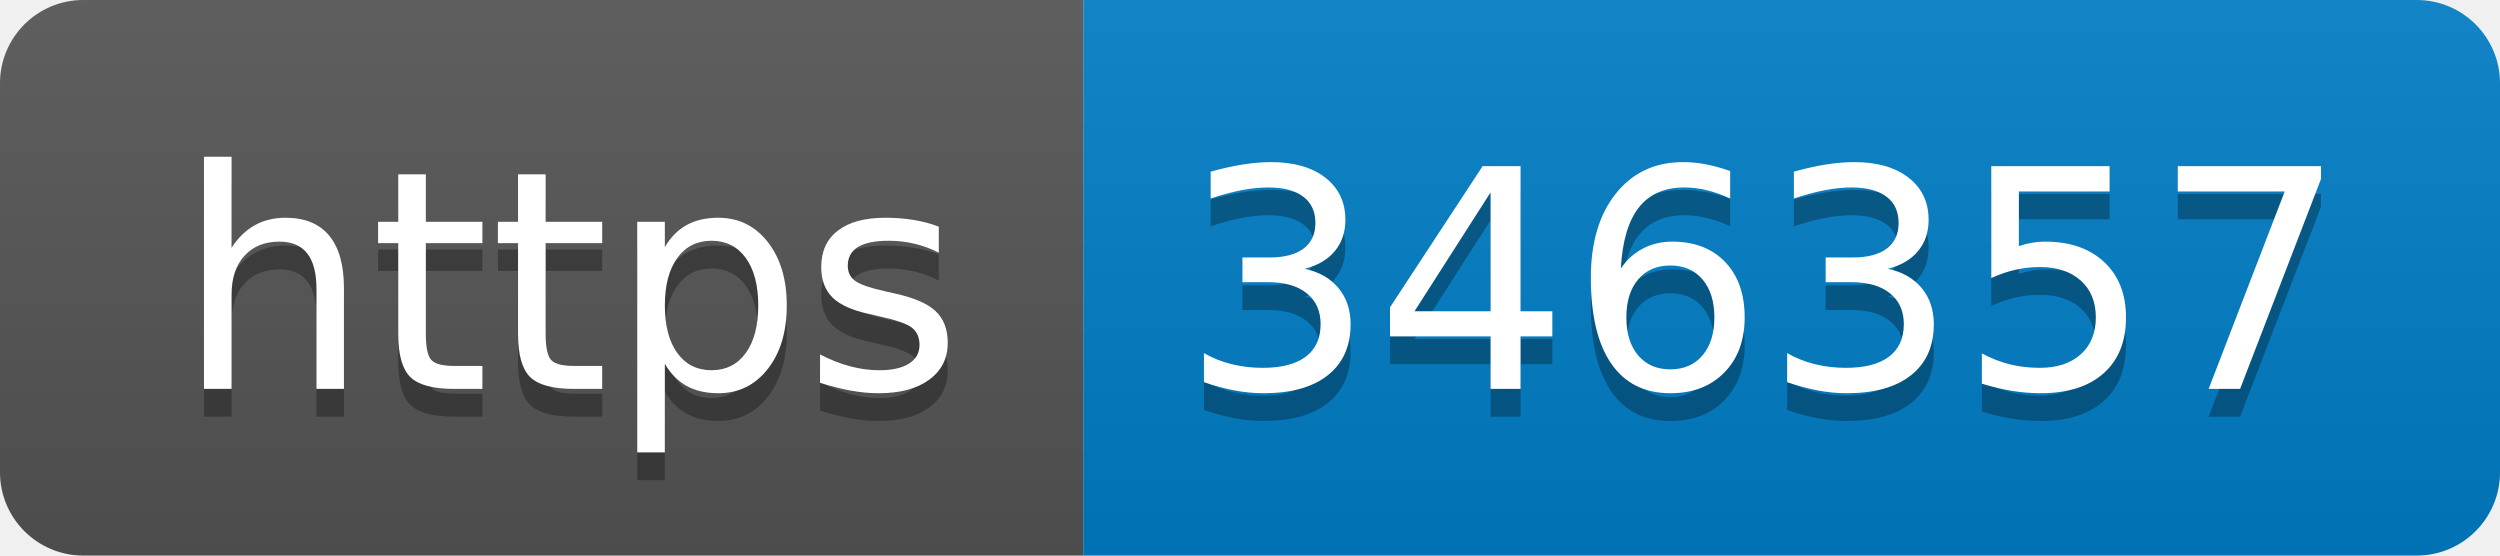
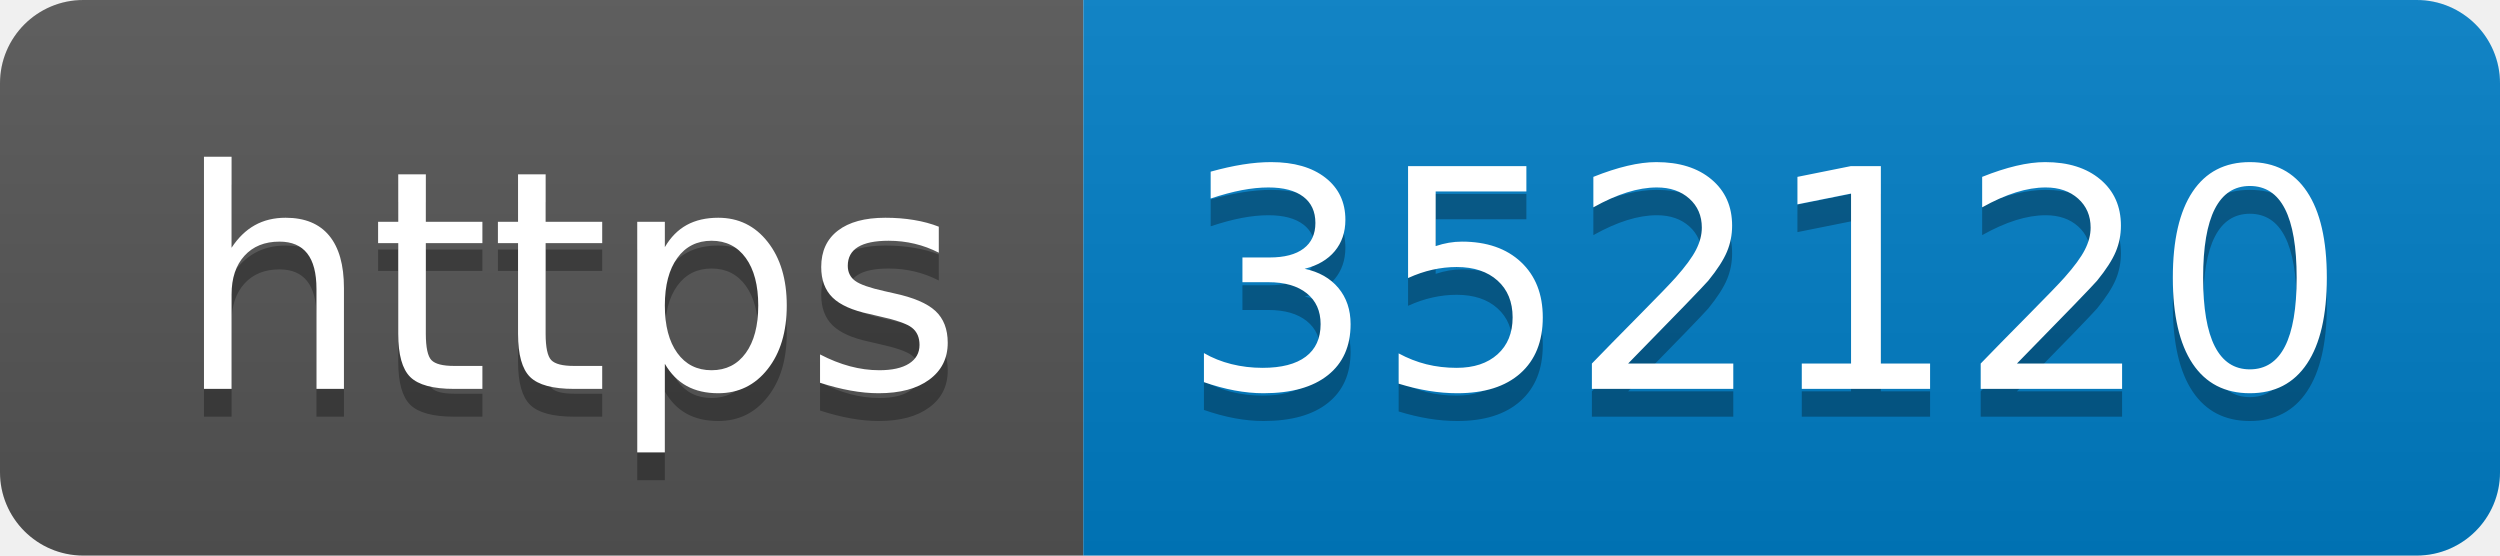
- <svg xmlns="http://www.w3.org/2000/svg" width="90" height="20" role="img" aria-label="https: 346357">
+ <svg xmlns="http://www.w3.org/2000/svg" width="90" height="20" role="img" aria-label="https: 352120">
  <linearGradient id="s" x2="0" y2="100%">
    <stop offset="0" stop-color="#bbb" stop-opacity=".1" />
    <stop offset="1" stop-opacity=".1" />
  </linearGradient>
  <clipPath id="r">
    <rect width="90" height="20" rx="3" fill="#fff" />
  </clipPath>
  <g clip-path="url(#r)">
    <rect width="39" height="20" fill="#555" />
    <rect x="39" width="51" height="20" fill="#007ec6" />
    <rect width="90" height="20" fill="url(#s)" />
  </g>
  <g fill="#fff" text-anchor="middle" font-family="Verdana,Geneva,DejaVu Sans,sans-serif" text-rendering="geometricPrecision" font-size="110">
    <text aria-hidden="true" x="205" y="150" fill="#010101" fill-opacity=".3" transform="scale(.1)" textLength="290">https</text>
    <text x="205" y="140" transform="scale(.1)" fill="#fff" textLength="290">https</text>
-     <text aria-hidden="true" x="635" y="150" fill="#010101" fill-opacity=".3" transform="scale(.1)" textLength="410">346357</text>
-     <text x="635" y="140" transform="scale(.1)" fill="#fff" textLength="410">346357</text>
+     <text aria-hidden="true" x="635" y="150" fill="#010101" fill-opacity=".3" transform="scale(.1)" textLength="410">352120</text>
+     <text x="635" y="140" transform="scale(.1)" fill="#fff" textLength="410">352120</text>
  </g>
</svg>
